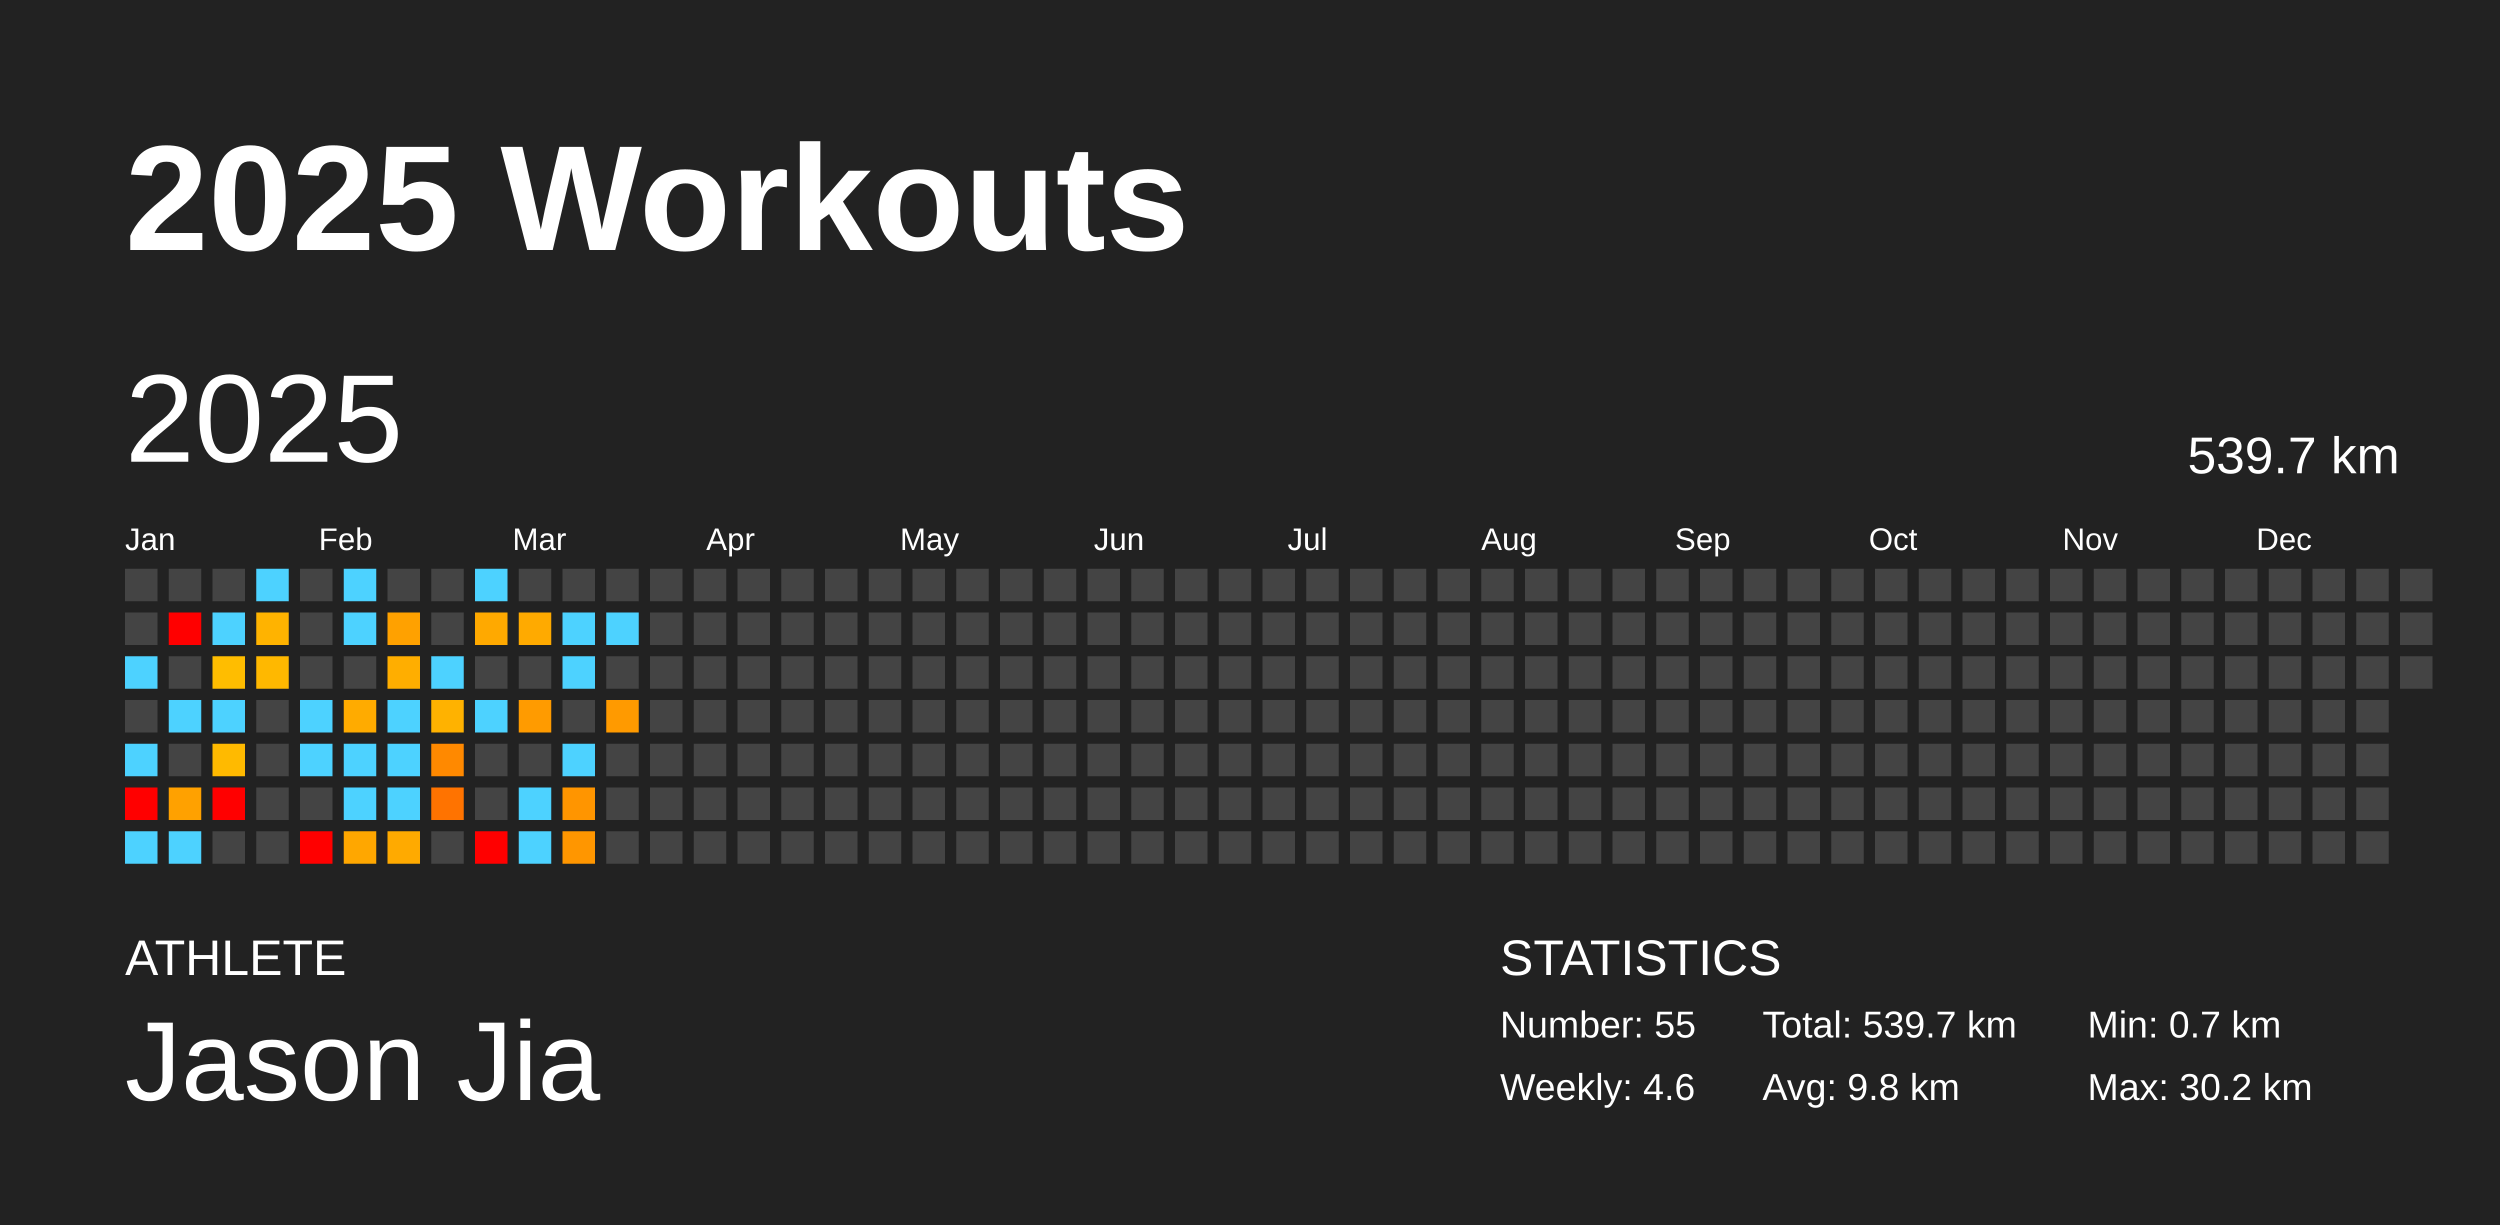
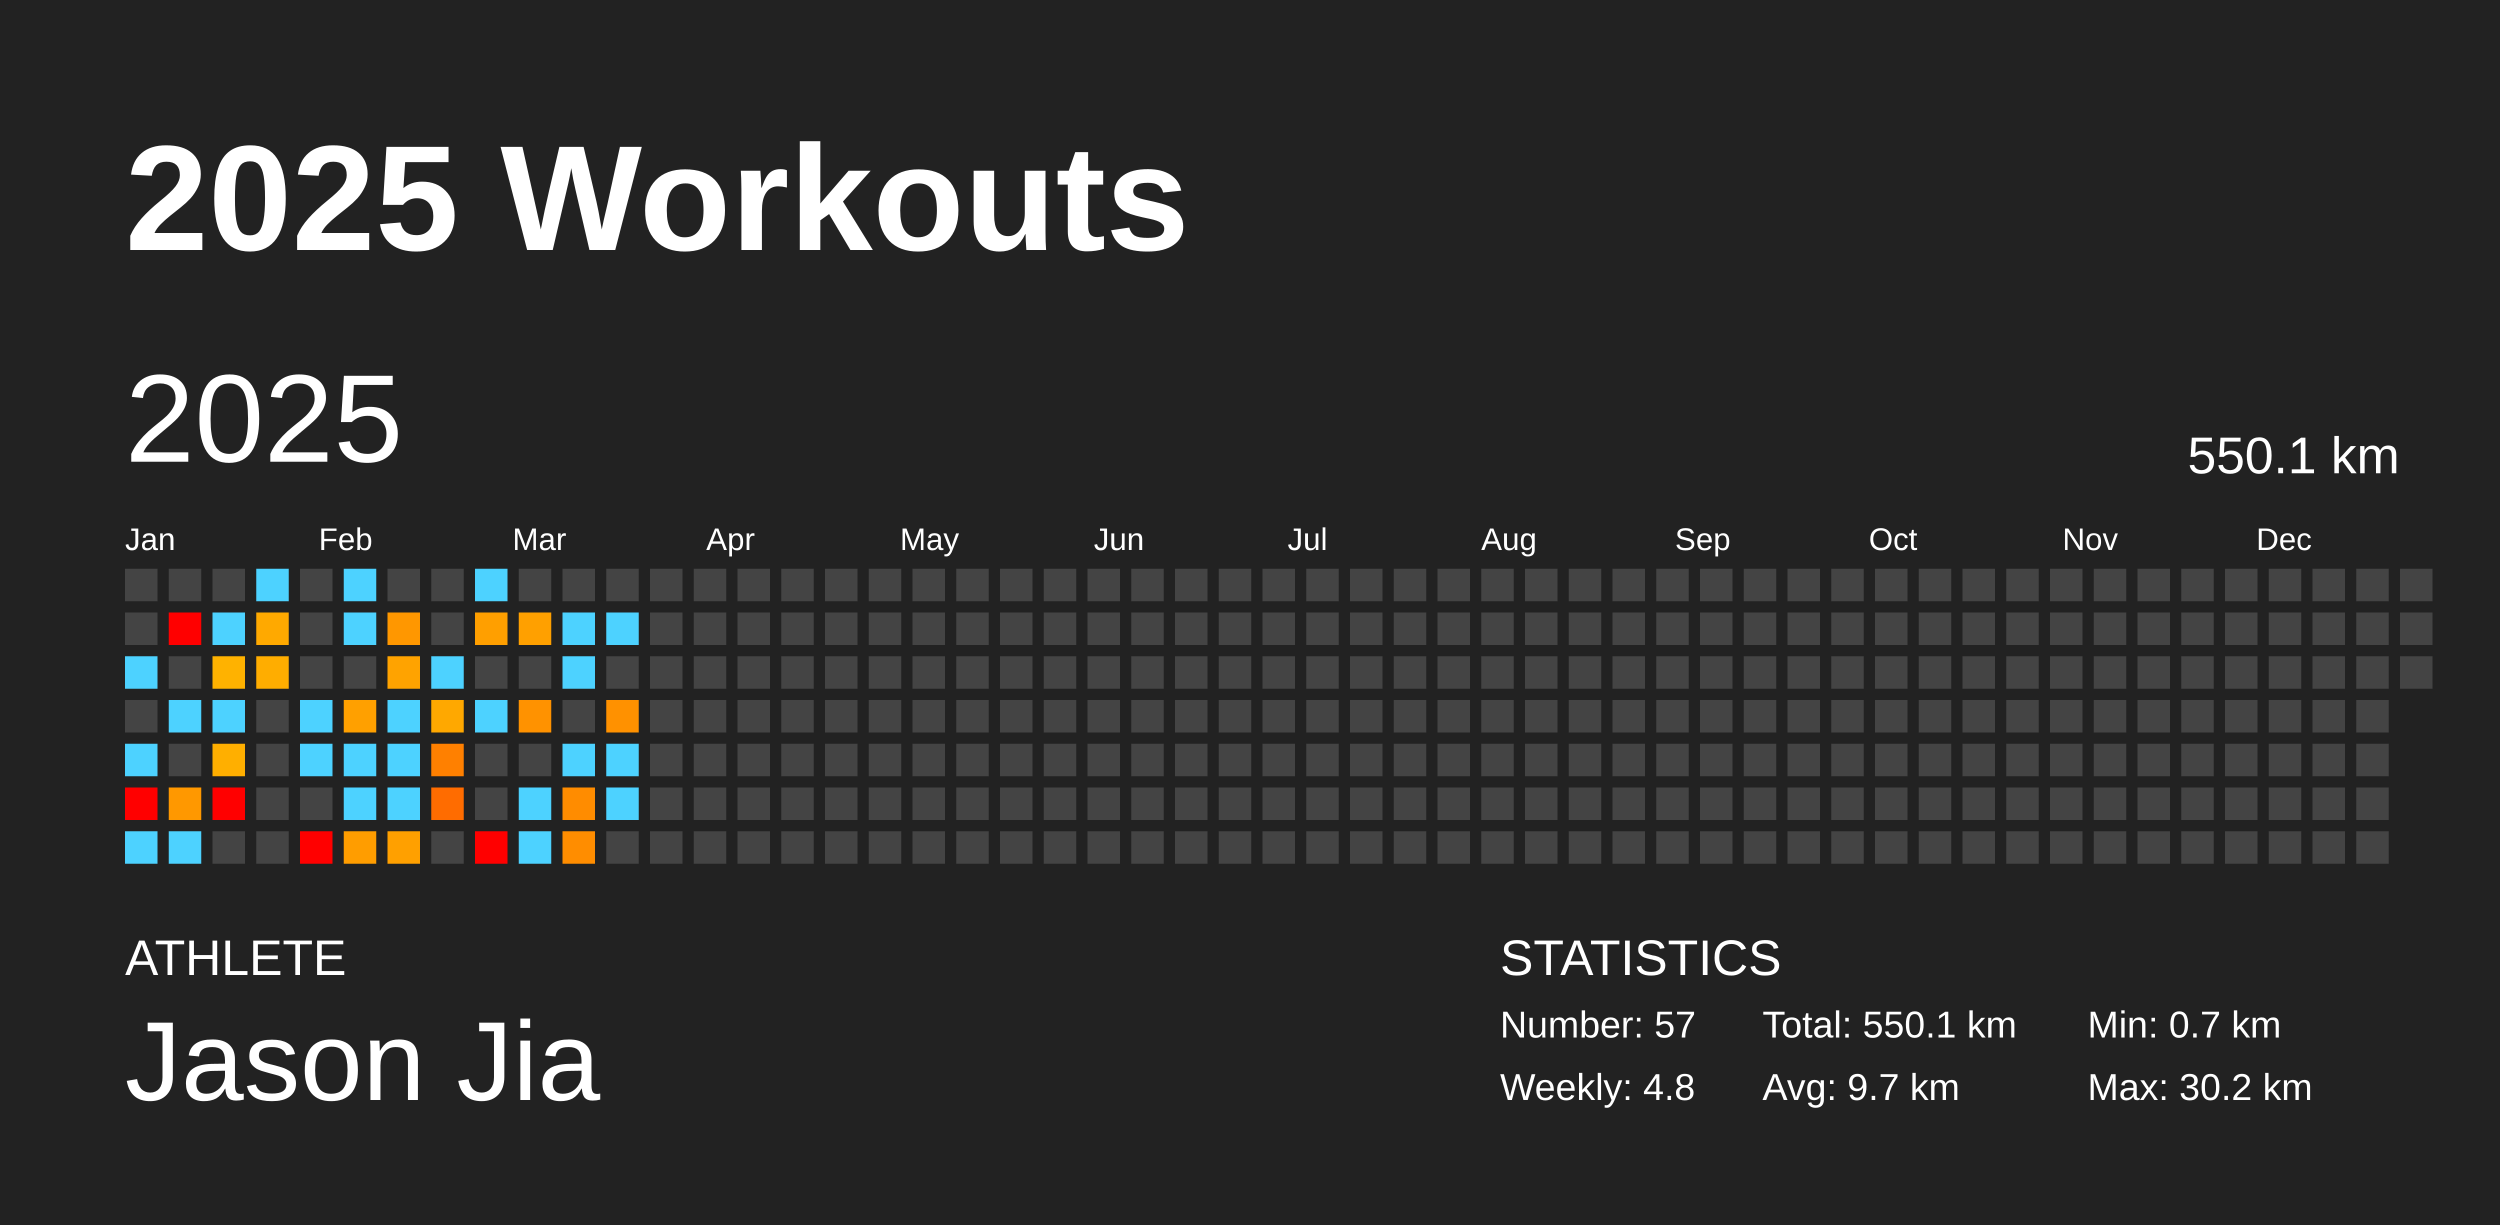
<svg xmlns="http://www.w3.org/2000/svg" baseProfile="full" height="98mm" version="1.1" viewBox="0,0,200,98" width="200mm">
  <defs />
  <rect fill="#222222" height="98" width="200" x="0" y="0" />
  <text fill="#FFFFFF" style="font-size:12px; font-family:Arial; font-weight:bold;" x="10" y="20">2025 Workouts</text>
  <text fill="#FFFFFF" style="font-size:4px; font-family:Arial" x="10" y="78">ATHLETE</text>
  <text fill="#FFFFFF" style="font-size:9px; font-family:Arial" x="10" y="88">Jason Jia</text>
  <text fill="#FFFFFF" style="font-size:4px; font-family:Arial" x="120" y="78">STATISTICS</text>
-   <text fill="#FFFFFF" style="font-size:3px; font-family:Arial" x="120" y="83">Number: 55</text>
-   <text fill="#FFFFFF" style="font-size:3px; font-family:Arial" x="120" y="88">Weekly: 4.6</text>
-   <text fill="#FFFFFF" style="font-size:3px; font-family:Arial" x="141" y="83">Total: 539.7 km</text>
-   <text fill="#FFFFFF" style="font-size:3px; font-family:Arial" x="141" y="88">Avg: 9.8 km</text>
+   <text fill="#FFFFFF" style="font-size:3px; font-family:Arial" x="120" y="83">Number: 57</text>
+   <text fill="#FFFFFF" style="font-size:3px; font-family:Arial" x="120" y="88">Weekly: 4.8</text>
+   <text fill="#FFFFFF" style="font-size:3px; font-family:Arial" x="141" y="83">Total: 550.1 km</text>
+   <text fill="#FFFFFF" style="font-size:3px; font-family:Arial" x="141" y="88">Avg: 9.7 km</text>
  <text fill="#FFFFFF" style="font-size:3px; font-family:Arial" x="167" y="83">Min: 0.7 km</text>
  <text fill="#FFFFFF" style="font-size:3px; font-family:Arial" x="167" y="88">Max: 30.2 km</text>
  <text dominant-baseline="hanging" fill="#FFFFFF" style="font-size:10.0px; font-family:Arial;" x="10" y="30">2025</text>
-   <text dominant-baseline="hanging" fill="#FFFFFF" style="font-size:4.125px; font-family:Arial;" x="175" y="35">539.7 km</text>
+   <text dominant-baseline="hanging" fill="#FFFFFF" style="font-size:4.125px; font-family:Arial;" x="175" y="35">550.1 km</text>
  <text fill="#FFFFFF" style="font-size:2.5px; font-family:Arial" x="10.0" y="44">Jan</text>
  <text fill="#FFFFFF" style="font-size:2.5px; font-family:Arial" x="25.5" y="44">Feb</text>
  <text fill="#FFFFFF" style="font-size:2.5px; font-family:Arial" x="41.0" y="44">Mar</text>
  <text fill="#FFFFFF" style="font-size:2.5px; font-family:Arial" x="56.5" y="44">Apr</text>
  <text fill="#FFFFFF" style="font-size:2.5px; font-family:Arial" x="72.0" y="44">May</text>
  <text fill="#FFFFFF" style="font-size:2.5px; font-family:Arial" x="87.5" y="44">Jun</text>
  <text fill="#FFFFFF" style="font-size:2.5px; font-family:Arial" x="103.0" y="44">Jul</text>
  <text fill="#FFFFFF" style="font-size:2.5px; font-family:Arial" x="118.5" y="44">Aug</text>
  <text fill="#FFFFFF" style="font-size:2.5px; font-family:Arial" x="134.0" y="44">Sep</text>
  <text fill="#FFFFFF" style="font-size:2.5px; font-family:Arial" x="149.5" y="44">Oct</text>
  <text fill="#FFFFFF" style="font-size:2.5px; font-family:Arial" x="165.0" y="44">Nov</text>
  <text fill="#FFFFFF" style="font-size:2.5px; font-family:Arial" x="180.5" y="44">Dec</text>
  <rect fill="#444444" height="2.6" width="2.6" x="10.0" y="45.5" />
  <rect fill="#444444" height="2.6" width="2.6" x="10.0" y="49.0" />
  <rect fill="#4dd2ff" height="2.6" width="2.6" x="10.0" y="52.5" />
  <rect fill="#444444" height="2.6" width="2.6" x="10.0" y="56.0" />
  <rect fill="#4dd2ff" height="2.6" width="2.6" x="10.0" y="59.5" />
  <rect fill="red" height="2.6" width="2.6" x="10.0" y="63.0" />
  <rect fill="#4dd2ff" height="2.6" width="2.6" x="10.0" y="66.5" />
  <rect fill="#444444" height="2.6" width="2.6" x="13.5" y="45.5" />
  <rect fill="red" height="2.6" width="2.6" x="13.5" y="49.0" />
  <rect fill="#444444" height="2.6" width="2.6" x="13.5" y="52.5" />
  <rect fill="#4dd2ff" height="2.6" width="2.6" x="13.5" y="56.0" />
  <rect fill="#444444" height="2.6" width="2.6" x="13.5" y="59.5" />
-   <rect fill="#ffa100" height="2.6" width="2.6" x="13.5" y="63.0" />
+   <rect fill="#ff9800" height="2.6" width="2.6" x="13.5" y="63.0" />
  <rect fill="#4dd2ff" height="2.6" width="2.6" x="13.5" y="66.5" />
  <rect fill="#444444" height="2.6" width="2.6" x="17.0" y="45.5" />
  <rect fill="#4dd2ff" height="2.6" width="2.6" x="17.0" y="49.0" />
-   <rect fill="#ffbd00" height="2.6" width="2.6" x="17.0" y="52.5" />
+   <rect fill="#ffb200" height="2.6" width="2.6" x="17.0" y="52.5" />
  <rect fill="#4dd2ff" height="2.6" width="2.6" x="17.0" y="56.0" />
-   <rect fill="#ffba00" height="2.6" width="2.6" x="17.0" y="59.5" />
+   <rect fill="#ffaf00" height="2.6" width="2.6" x="17.0" y="59.5" />
  <rect fill="red" height="2.6" width="2.6" x="17.0" y="63.0" />
  <rect fill="#444444" height="2.6" width="2.6" x="17.0" y="66.5" />
  <rect fill="#4dd2ff" height="2.6" width="2.6" x="20.5" y="45.5" />
-   <rect fill="#ffb300" height="2.6" width="2.6" x="20.5" y="49.0" />
-   <rect fill="#ffb800" height="2.6" width="2.6" x="20.5" y="52.5" />
+   <rect fill="#ffa900" height="2.6" width="2.6" x="20.5" y="49.0" />
+   <rect fill="#ffad00" height="2.6" width="2.6" x="20.5" y="52.5" />
  <rect fill="#444444" height="2.6" width="2.6" x="20.5" y="56.0" />
  <rect fill="#444444" height="2.6" width="2.6" x="20.5" y="59.5" />
  <rect fill="#444444" height="2.6" width="2.6" x="20.5" y="63.0" />
  <rect fill="#444444" height="2.6" width="2.6" x="20.5" y="66.5" />
  <rect fill="#444444" height="2.6" width="2.6" x="24.0" y="45.5" />
  <rect fill="#444444" height="2.6" width="2.6" x="24.0" y="49.0" />
  <rect fill="#444444" height="2.6" width="2.6" x="24.0" y="52.5" />
  <rect fill="#4dd2ff" height="2.6" width="2.6" x="24.0" y="56.0" />
  <rect fill="#4dd2ff" height="2.6" width="2.6" x="24.0" y="59.5" />
  <rect fill="#444444" height="2.6" width="2.6" x="24.0" y="63.0" />
  <rect fill="red" height="2.6" width="2.6" x="24.0" y="66.5" />
  <rect fill="#4dd2ff" height="2.6" width="2.6" x="27.5" y="45.5" />
  <rect fill="#4dd2ff" height="2.6" width="2.6" x="27.5" y="49.0" />
  <rect fill="#444444" height="2.6" width="2.6" x="27.5" y="52.5" />
-   <rect fill="#ffab00" height="2.6" width="2.6" x="27.5" y="56.0" />
+   <rect fill="#ffa000" height="2.6" width="2.6" x="27.5" y="56.0" />
  <rect fill="#4dd2ff" height="2.6" width="2.6" x="27.5" y="59.5" />
  <rect fill="#4dd2ff" height="2.6" width="2.6" x="27.5" y="63.0" />
-   <rect fill="#ffa700" height="2.6" width="2.6" x="27.5" y="66.5" />
+   <rect fill="#ff9d00" height="2.6" width="2.6" x="27.5" y="66.5" />
  <rect fill="#444444" height="2.6" width="2.6" x="31.0" y="45.5" />
-   <rect fill="#ffa100" height="2.6" width="2.6" x="31.0" y="49.0" />
-   <rect fill="#ffae00" height="2.6" width="2.6" x="31.0" y="52.5" />
+   <rect fill="#ff9700" height="2.6" width="2.6" x="31.0" y="49.0" />
+   <rect fill="#ffa300" height="2.6" width="2.6" x="31.0" y="52.5" />
  <rect fill="#4dd2ff" height="2.6" width="2.6" x="31.0" y="56.0" />
  <rect fill="#4dd2ff" height="2.6" width="2.6" x="31.0" y="59.5" />
  <rect fill="#4dd2ff" height="2.6" width="2.6" x="31.0" y="63.0" />
-   <rect fill="#ffaa00" height="2.6" width="2.6" x="31.0" y="66.5" />
+   <rect fill="#ffa000" height="2.6" width="2.6" x="31.0" y="66.5" />
  <rect fill="#444444" height="2.6" width="2.6" x="34.5" y="45.5" />
  <rect fill="#444444" height="2.6" width="2.6" x="34.5" y="49.0" />
  <rect fill="#4dd2ff" height="2.6" width="2.6" x="34.5" y="52.5" />
-   <rect fill="#ffb200" height="2.6" width="2.6" x="34.5" y="56.0" />
-   <rect fill="#ff8900" height="2.6" width="2.6" x="34.5" y="59.5" />
-   <rect fill="#ff7300" height="2.6" width="2.6" x="34.5" y="63.0" />
+   <rect fill="#ffa800" height="2.6" width="2.6" x="34.5" y="56.0" />
+   <rect fill="#ff8000" height="2.6" width="2.6" x="34.5" y="59.5" />
+   <rect fill="#ff6c00" height="2.6" width="2.6" x="34.5" y="63.0" />
  <rect fill="#444444" height="2.6" width="2.6" x="34.5" y="66.5" />
  <rect fill="#4dd2ff" height="2.6" width="2.6" x="38.0" y="45.5" />
-   <rect fill="#ffa900" height="2.6" width="2.6" x="38.0" y="49.0" />
+   <rect fill="#ff9f00" height="2.6" width="2.6" x="38.0" y="49.0" />
  <rect fill="#444444" height="2.6" width="2.6" x="38.0" y="52.5" />
  <rect fill="#4dd2ff" height="2.6" width="2.6" x="38.0" y="56.0" />
  <rect fill="#444444" height="2.6" width="2.6" x="38.0" y="59.5" />
  <rect fill="#444444" height="2.6" width="2.6" x="38.0" y="63.0" />
  <rect fill="red" height="2.6" width="2.6" x="38.0" y="66.5" />
  <rect fill="#444444" height="2.6" width="2.6" x="41.5" y="45.5" />
-   <rect fill="#ffaa00" height="2.6" width="2.6" x="41.5" y="49.0" />
+   <rect fill="#ffa000" height="2.6" width="2.6" x="41.5" y="49.0" />
  <rect fill="#444444" height="2.6" width="2.6" x="41.5" y="52.5" />
-   <rect fill="#ff9b00" height="2.6" width="2.6" x="41.5" y="56.0" />
+   <rect fill="#ff9200" height="2.6" width="2.6" x="41.5" y="56.0" />
  <rect fill="#444444" height="2.6" width="2.6" x="41.5" y="59.5" />
  <rect fill="#4dd2ff" height="2.6" width="2.6" x="41.5" y="63.0" />
  <rect fill="#4dd2ff" height="2.6" width="2.6" x="41.5" y="66.5" />
  <rect fill="#444444" height="2.6" width="2.6" x="45.0" y="45.5" />
  <rect fill="#4dd2ff" height="2.6" width="2.6" x="45.0" y="49.0" />
  <rect fill="#4dd2ff" height="2.6" width="2.6" x="45.0" y="52.5" />
  <rect fill="#444444" height="2.6" width="2.6" x="45.0" y="56.0" />
  <rect fill="#4dd2ff" height="2.6" width="2.6" x="45.0" y="59.5" />
-   <rect fill="#ff9500" height="2.6" width="2.6" x="45.0" y="63.0" />
-   <rect fill="#ff9600" height="2.6" width="2.6" x="45.0" y="66.5" />
+   <rect fill="#ff8c00" height="2.6" width="2.6" x="45.0" y="63.0" />
+   <rect fill="#ff8d00" height="2.6" width="2.6" x="45.0" y="66.5" />
  <rect fill="#444444" height="2.6" width="2.6" x="48.5" y="45.5" />
  <rect fill="#4dd2ff" height="2.6" width="2.6" x="48.5" y="49.0" />
  <rect fill="#444444" height="2.6" width="2.6" x="48.5" y="52.5" />
-   <rect fill="#ff9a00" height="2.6" width="2.6" x="48.5" y="56.0" />
-   <rect fill="#444444" height="2.6" width="2.6" x="48.5" y="59.5" />
-   <rect fill="#444444" height="2.6" width="2.6" x="48.5" y="63.0" />
+   <rect fill="#ff9100" height="2.6" width="2.6" x="48.5" y="56.0" />
+   <rect fill="#4dd2ff" height="2.6" width="2.6" x="48.5" y="59.5" />
+   <rect fill="#4dd2ff" height="2.6" width="2.6" x="48.5" y="63.0" />
  <rect fill="#444444" height="2.6" width="2.6" x="48.5" y="66.5" />
  <rect fill="#444444" height="2.6" width="2.6" x="52.0" y="45.5" />
  <rect fill="#444444" height="2.6" width="2.6" x="52.0" y="49.0" />
  <rect fill="#444444" height="2.6" width="2.6" x="52.0" y="52.5" />
  <rect fill="#444444" height="2.6" width="2.6" x="52.0" y="56.0" />
  <rect fill="#444444" height="2.6" width="2.6" x="52.0" y="59.5" />
  <rect fill="#444444" height="2.6" width="2.6" x="52.0" y="63.0" />
  <rect fill="#444444" height="2.6" width="2.6" x="52.0" y="66.5" />
  <rect fill="#444444" height="2.6" width="2.6" x="55.5" y="45.5" />
  <rect fill="#444444" height="2.6" width="2.6" x="55.5" y="49.0" />
  <rect fill="#444444" height="2.6" width="2.6" x="55.5" y="52.5" />
  <rect fill="#444444" height="2.6" width="2.6" x="55.5" y="56.0" />
  <rect fill="#444444" height="2.6" width="2.6" x="55.5" y="59.5" />
  <rect fill="#444444" height="2.6" width="2.6" x="55.5" y="63.0" />
  <rect fill="#444444" height="2.6" width="2.6" x="55.5" y="66.5" />
  <rect fill="#444444" height="2.6" width="2.6" x="59.0" y="45.5" />
  <rect fill="#444444" height="2.6" width="2.6" x="59.0" y="49.0" />
  <rect fill="#444444" height="2.6" width="2.6" x="59.0" y="52.5" />
  <rect fill="#444444" height="2.6" width="2.6" x="59.0" y="56.0" />
  <rect fill="#444444" height="2.6" width="2.6" x="59.0" y="59.5" />
  <rect fill="#444444" height="2.6" width="2.6" x="59.0" y="63.0" />
  <rect fill="#444444" height="2.6" width="2.6" x="59.0" y="66.5" />
  <rect fill="#444444" height="2.6" width="2.6" x="62.5" y="45.5" />
  <rect fill="#444444" height="2.6" width="2.6" x="62.5" y="49.0" />
  <rect fill="#444444" height="2.6" width="2.6" x="62.5" y="52.5" />
  <rect fill="#444444" height="2.6" width="2.6" x="62.5" y="56.0" />
  <rect fill="#444444" height="2.6" width="2.6" x="62.5" y="59.5" />
  <rect fill="#444444" height="2.6" width="2.6" x="62.5" y="63.0" />
  <rect fill="#444444" height="2.6" width="2.6" x="62.5" y="66.5" />
  <rect fill="#444444" height="2.6" width="2.6" x="66.0" y="45.5" />
  <rect fill="#444444" height="2.6" width="2.6" x="66.0" y="49.0" />
  <rect fill="#444444" height="2.6" width="2.6" x="66.0" y="52.5" />
  <rect fill="#444444" height="2.6" width="2.6" x="66.0" y="56.0" />
  <rect fill="#444444" height="2.6" width="2.6" x="66.0" y="59.5" />
  <rect fill="#444444" height="2.6" width="2.6" x="66.0" y="63.0" />
  <rect fill="#444444" height="2.6" width="2.6" x="66.0" y="66.5" />
  <rect fill="#444444" height="2.6" width="2.6" x="69.5" y="45.5" />
  <rect fill="#444444" height="2.6" width="2.6" x="69.5" y="49.0" />
  <rect fill="#444444" height="2.6" width="2.6" x="69.5" y="52.5" />
  <rect fill="#444444" height="2.6" width="2.6" x="69.5" y="56.0" />
  <rect fill="#444444" height="2.6" width="2.6" x="69.5" y="59.5" />
  <rect fill="#444444" height="2.6" width="2.6" x="69.5" y="63.0" />
  <rect fill="#444444" height="2.6" width="2.6" x="69.5" y="66.5" />
  <rect fill="#444444" height="2.6" width="2.6" x="73.0" y="45.5" />
  <rect fill="#444444" height="2.6" width="2.6" x="73.0" y="49.0" />
  <rect fill="#444444" height="2.6" width="2.6" x="73.0" y="52.5" />
  <rect fill="#444444" height="2.6" width="2.6" x="73.0" y="56.0" />
  <rect fill="#444444" height="2.6" width="2.6" x="73.0" y="59.5" />
  <rect fill="#444444" height="2.6" width="2.6" x="73.0" y="63.0" />
  <rect fill="#444444" height="2.6" width="2.6" x="73.0" y="66.5" />
  <rect fill="#444444" height="2.6" width="2.6" x="76.5" y="45.5" />
  <rect fill="#444444" height="2.6" width="2.6" x="76.5" y="49.0" />
  <rect fill="#444444" height="2.6" width="2.6" x="76.5" y="52.5" />
  <rect fill="#444444" height="2.6" width="2.6" x="76.5" y="56.0" />
  <rect fill="#444444" height="2.6" width="2.6" x="76.5" y="59.5" />
  <rect fill="#444444" height="2.6" width="2.6" x="76.5" y="63.0" />
  <rect fill="#444444" height="2.6" width="2.6" x="76.5" y="66.5" />
  <rect fill="#444444" height="2.6" width="2.6" x="80.0" y="45.5" />
  <rect fill="#444444" height="2.6" width="2.6" x="80.0" y="49.0" />
  <rect fill="#444444" height="2.6" width="2.6" x="80.0" y="52.5" />
  <rect fill="#444444" height="2.6" width="2.6" x="80.0" y="56.0" />
  <rect fill="#444444" height="2.6" width="2.6" x="80.0" y="59.5" />
  <rect fill="#444444" height="2.6" width="2.6" x="80.0" y="63.0" />
  <rect fill="#444444" height="2.6" width="2.6" x="80.0" y="66.5" />
  <rect fill="#444444" height="2.6" width="2.6" x="83.5" y="45.5" />
  <rect fill="#444444" height="2.6" width="2.6" x="83.5" y="49.0" />
  <rect fill="#444444" height="2.6" width="2.6" x="83.5" y="52.5" />
  <rect fill="#444444" height="2.6" width="2.6" x="83.5" y="56.0" />
  <rect fill="#444444" height="2.6" width="2.6" x="83.5" y="59.5" />
  <rect fill="#444444" height="2.6" width="2.6" x="83.5" y="63.0" />
  <rect fill="#444444" height="2.6" width="2.6" x="83.5" y="66.5" />
  <rect fill="#444444" height="2.6" width="2.6" x="87.0" y="45.5" />
  <rect fill="#444444" height="2.6" width="2.6" x="87.0" y="49.0" />
  <rect fill="#444444" height="2.6" width="2.6" x="87.0" y="52.5" />
  <rect fill="#444444" height="2.6" width="2.6" x="87.0" y="56.0" />
  <rect fill="#444444" height="2.6" width="2.6" x="87.0" y="59.5" />
  <rect fill="#444444" height="2.6" width="2.6" x="87.0" y="63.0" />
  <rect fill="#444444" height="2.6" width="2.6" x="87.0" y="66.5" />
  <rect fill="#444444" height="2.6" width="2.6" x="90.5" y="45.5" />
  <rect fill="#444444" height="2.6" width="2.6" x="90.5" y="49.0" />
  <rect fill="#444444" height="2.6" width="2.6" x="90.5" y="52.5" />
  <rect fill="#444444" height="2.6" width="2.6" x="90.5" y="56.0" />
  <rect fill="#444444" height="2.6" width="2.6" x="90.5" y="59.5" />
  <rect fill="#444444" height="2.6" width="2.6" x="90.5" y="63.0" />
  <rect fill="#444444" height="2.6" width="2.6" x="90.5" y="66.5" />
  <rect fill="#444444" height="2.6" width="2.6" x="94.0" y="45.5" />
  <rect fill="#444444" height="2.6" width="2.6" x="94.0" y="49.0" />
  <rect fill="#444444" height="2.6" width="2.6" x="94.0" y="52.5" />
  <rect fill="#444444" height="2.6" width="2.6" x="94.0" y="56.0" />
  <rect fill="#444444" height="2.6" width="2.6" x="94.0" y="59.5" />
  <rect fill="#444444" height="2.6" width="2.6" x="94.0" y="63.0" />
  <rect fill="#444444" height="2.6" width="2.6" x="94.0" y="66.5" />
  <rect fill="#444444" height="2.6" width="2.6" x="97.5" y="45.5" />
  <rect fill="#444444" height="2.6" width="2.6" x="97.5" y="49.0" />
  <rect fill="#444444" height="2.6" width="2.6" x="97.5" y="52.5" />
  <rect fill="#444444" height="2.6" width="2.6" x="97.5" y="56.0" />
  <rect fill="#444444" height="2.6" width="2.6" x="97.5" y="59.5" />
  <rect fill="#444444" height="2.6" width="2.6" x="97.5" y="63.0" />
  <rect fill="#444444" height="2.6" width="2.6" x="97.5" y="66.5" />
  <rect fill="#444444" height="2.6" width="2.6" x="101.0" y="45.5" />
  <rect fill="#444444" height="2.6" width="2.6" x="101.0" y="49.0" />
  <rect fill="#444444" height="2.6" width="2.6" x="101.0" y="52.5" />
  <rect fill="#444444" height="2.6" width="2.6" x="101.0" y="56.0" />
  <rect fill="#444444" height="2.6" width="2.6" x="101.0" y="59.5" />
  <rect fill="#444444" height="2.6" width="2.6" x="101.0" y="63.0" />
  <rect fill="#444444" height="2.6" width="2.6" x="101.0" y="66.5" />
  <rect fill="#444444" height="2.6" width="2.6" x="104.5" y="45.5" />
  <rect fill="#444444" height="2.6" width="2.6" x="104.5" y="49.0" />
  <rect fill="#444444" height="2.6" width="2.6" x="104.5" y="52.5" />
  <rect fill="#444444" height="2.6" width="2.6" x="104.5" y="56.0" />
  <rect fill="#444444" height="2.6" width="2.6" x="104.5" y="59.5" />
  <rect fill="#444444" height="2.6" width="2.6" x="104.5" y="63.0" />
  <rect fill="#444444" height="2.6" width="2.6" x="104.5" y="66.5" />
  <rect fill="#444444" height="2.6" width="2.6" x="108.0" y="45.5" />
  <rect fill="#444444" height="2.6" width="2.6" x="108.0" y="49.0" />
  <rect fill="#444444" height="2.6" width="2.6" x="108.0" y="52.5" />
  <rect fill="#444444" height="2.6" width="2.6" x="108.0" y="56.0" />
  <rect fill="#444444" height="2.6" width="2.6" x="108.0" y="59.5" />
  <rect fill="#444444" height="2.6" width="2.6" x="108.0" y="63.0" />
  <rect fill="#444444" height="2.6" width="2.6" x="108.0" y="66.5" />
  <rect fill="#444444" height="2.6" width="2.6" x="111.5" y="45.5" />
  <rect fill="#444444" height="2.6" width="2.6" x="111.5" y="49.0" />
  <rect fill="#444444" height="2.6" width="2.6" x="111.5" y="52.5" />
  <rect fill="#444444" height="2.6" width="2.6" x="111.5" y="56.0" />
  <rect fill="#444444" height="2.6" width="2.6" x="111.5" y="59.5" />
  <rect fill="#444444" height="2.6" width="2.6" x="111.5" y="63.0" />
  <rect fill="#444444" height="2.6" width="2.6" x="111.5" y="66.5" />
  <rect fill="#444444" height="2.6" width="2.6" x="115.0" y="45.5" />
  <rect fill="#444444" height="2.6" width="2.6" x="115.0" y="49.0" />
  <rect fill="#444444" height="2.6" width="2.6" x="115.0" y="52.5" />
  <rect fill="#444444" height="2.6" width="2.6" x="115.0" y="56.0" />
  <rect fill="#444444" height="2.6" width="2.6" x="115.0" y="59.5" />
  <rect fill="#444444" height="2.6" width="2.6" x="115.0" y="63.0" />
  <rect fill="#444444" height="2.6" width="2.6" x="115.0" y="66.5" />
  <rect fill="#444444" height="2.6" width="2.6" x="118.5" y="45.5" />
  <rect fill="#444444" height="2.6" width="2.6" x="118.5" y="49.0" />
  <rect fill="#444444" height="2.6" width="2.6" x="118.5" y="52.5" />
  <rect fill="#444444" height="2.6" width="2.6" x="118.5" y="56.0" />
  <rect fill="#444444" height="2.6" width="2.6" x="118.5" y="59.5" />
  <rect fill="#444444" height="2.6" width="2.6" x="118.5" y="63.0" />
  <rect fill="#444444" height="2.6" width="2.6" x="118.5" y="66.5" />
  <rect fill="#444444" height="2.6" width="2.6" x="122.0" y="45.5" />
  <rect fill="#444444" height="2.6" width="2.6" x="122.0" y="49.0" />
  <rect fill="#444444" height="2.6" width="2.6" x="122.0" y="52.5" />
  <rect fill="#444444" height="2.6" width="2.6" x="122.0" y="56.0" />
  <rect fill="#444444" height="2.6" width="2.6" x="122.0" y="59.5" />
  <rect fill="#444444" height="2.6" width="2.6" x="122.0" y="63.0" />
  <rect fill="#444444" height="2.6" width="2.6" x="122.0" y="66.5" />
  <rect fill="#444444" height="2.6" width="2.6" x="125.5" y="45.5" />
  <rect fill="#444444" height="2.6" width="2.6" x="125.5" y="49.0" />
  <rect fill="#444444" height="2.6" width="2.6" x="125.5" y="52.5" />
  <rect fill="#444444" height="2.6" width="2.6" x="125.5" y="56.0" />
  <rect fill="#444444" height="2.6" width="2.6" x="125.5" y="59.5" />
  <rect fill="#444444" height="2.6" width="2.6" x="125.5" y="63.0" />
  <rect fill="#444444" height="2.6" width="2.6" x="125.5" y="66.5" />
  <rect fill="#444444" height="2.6" width="2.6" x="129.0" y="45.5" />
  <rect fill="#444444" height="2.6" width="2.6" x="129.0" y="49.0" />
  <rect fill="#444444" height="2.6" width="2.6" x="129.0" y="52.5" />
  <rect fill="#444444" height="2.6" width="2.6" x="129.0" y="56.0" />
  <rect fill="#444444" height="2.6" width="2.6" x="129.0" y="59.5" />
  <rect fill="#444444" height="2.6" width="2.6" x="129.0" y="63.0" />
  <rect fill="#444444" height="2.6" width="2.6" x="129.0" y="66.5" />
  <rect fill="#444444" height="2.6" width="2.6" x="132.5" y="45.5" />
  <rect fill="#444444" height="2.6" width="2.6" x="132.5" y="49.0" />
  <rect fill="#444444" height="2.6" width="2.6" x="132.5" y="52.5" />
  <rect fill="#444444" height="2.6" width="2.6" x="132.5" y="56.0" />
  <rect fill="#444444" height="2.6" width="2.6" x="132.5" y="59.5" />
  <rect fill="#444444" height="2.6" width="2.6" x="132.5" y="63.0" />
  <rect fill="#444444" height="2.6" width="2.6" x="132.5" y="66.5" />
  <rect fill="#444444" height="2.6" width="2.6" x="136.0" y="45.5" />
  <rect fill="#444444" height="2.6" width="2.6" x="136.0" y="49.0" />
  <rect fill="#444444" height="2.6" width="2.6" x="136.0" y="52.5" />
  <rect fill="#444444" height="2.6" width="2.6" x="136.0" y="56.0" />
  <rect fill="#444444" height="2.6" width="2.6" x="136.0" y="59.5" />
  <rect fill="#444444" height="2.6" width="2.6" x="136.0" y="63.0" />
  <rect fill="#444444" height="2.6" width="2.6" x="136.0" y="66.5" />
  <rect fill="#444444" height="2.6" width="2.6" x="139.5" y="45.5" />
  <rect fill="#444444" height="2.6" width="2.6" x="139.5" y="49.0" />
  <rect fill="#444444" height="2.6" width="2.6" x="139.5" y="52.5" />
  <rect fill="#444444" height="2.6" width="2.6" x="139.5" y="56.0" />
  <rect fill="#444444" height="2.6" width="2.6" x="139.5" y="59.5" />
  <rect fill="#444444" height="2.6" width="2.6" x="139.5" y="63.0" />
  <rect fill="#444444" height="2.6" width="2.6" x="139.5" y="66.5" />
  <rect fill="#444444" height="2.6" width="2.6" x="143.0" y="45.5" />
  <rect fill="#444444" height="2.6" width="2.6" x="143.0" y="49.0" />
  <rect fill="#444444" height="2.6" width="2.6" x="143.0" y="52.5" />
  <rect fill="#444444" height="2.6" width="2.6" x="143.0" y="56.0" />
  <rect fill="#444444" height="2.6" width="2.6" x="143.0" y="59.5" />
  <rect fill="#444444" height="2.6" width="2.6" x="143.0" y="63.0" />
  <rect fill="#444444" height="2.6" width="2.6" x="143.0" y="66.5" />
  <rect fill="#444444" height="2.6" width="2.6" x="146.5" y="45.5" />
  <rect fill="#444444" height="2.6" width="2.6" x="146.5" y="49.0" />
  <rect fill="#444444" height="2.6" width="2.6" x="146.5" y="52.5" />
  <rect fill="#444444" height="2.6" width="2.6" x="146.5" y="56.0" />
  <rect fill="#444444" height="2.6" width="2.6" x="146.5" y="59.5" />
  <rect fill="#444444" height="2.6" width="2.6" x="146.5" y="63.0" />
  <rect fill="#444444" height="2.6" width="2.6" x="146.5" y="66.5" />
  <rect fill="#444444" height="2.6" width="2.6" x="150.0" y="45.5" />
  <rect fill="#444444" height="2.6" width="2.6" x="150.0" y="49.0" />
  <rect fill="#444444" height="2.6" width="2.6" x="150.0" y="52.5" />
  <rect fill="#444444" height="2.6" width="2.6" x="150.0" y="56.0" />
  <rect fill="#444444" height="2.6" width="2.6" x="150.0" y="59.5" />
  <rect fill="#444444" height="2.6" width="2.6" x="150.0" y="63.0" />
  <rect fill="#444444" height="2.6" width="2.6" x="150.0" y="66.5" />
  <rect fill="#444444" height="2.6" width="2.6" x="153.5" y="45.5" />
  <rect fill="#444444" height="2.6" width="2.6" x="153.5" y="49.0" />
  <rect fill="#444444" height="2.6" width="2.6" x="153.5" y="52.5" />
  <rect fill="#444444" height="2.6" width="2.6" x="153.5" y="56.0" />
  <rect fill="#444444" height="2.6" width="2.6" x="153.5" y="59.5" />
  <rect fill="#444444" height="2.6" width="2.6" x="153.5" y="63.0" />
  <rect fill="#444444" height="2.6" width="2.6" x="153.5" y="66.5" />
  <rect fill="#444444" height="2.6" width="2.6" x="157.0" y="45.5" />
  <rect fill="#444444" height="2.6" width="2.6" x="157.0" y="49.0" />
  <rect fill="#444444" height="2.6" width="2.6" x="157.0" y="52.5" />
  <rect fill="#444444" height="2.6" width="2.6" x="157.0" y="56.0" />
  <rect fill="#444444" height="2.6" width="2.6" x="157.0" y="59.5" />
  <rect fill="#444444" height="2.6" width="2.6" x="157.0" y="63.0" />
  <rect fill="#444444" height="2.6" width="2.6" x="157.0" y="66.5" />
  <rect fill="#444444" height="2.6" width="2.6" x="160.5" y="45.5" />
  <rect fill="#444444" height="2.6" width="2.6" x="160.5" y="49.0" />
  <rect fill="#444444" height="2.6" width="2.6" x="160.5" y="52.5" />
  <rect fill="#444444" height="2.6" width="2.6" x="160.5" y="56.0" />
  <rect fill="#444444" height="2.6" width="2.6" x="160.5" y="59.5" />
  <rect fill="#444444" height="2.6" width="2.6" x="160.5" y="63.0" />
  <rect fill="#444444" height="2.6" width="2.6" x="160.5" y="66.5" />
  <rect fill="#444444" height="2.6" width="2.6" x="164.0" y="45.5" />
  <rect fill="#444444" height="2.6" width="2.6" x="164.0" y="49.0" />
  <rect fill="#444444" height="2.6" width="2.6" x="164.0" y="52.5" />
  <rect fill="#444444" height="2.6" width="2.6" x="164.0" y="56.0" />
  <rect fill="#444444" height="2.6" width="2.6" x="164.0" y="59.5" />
  <rect fill="#444444" height="2.6" width="2.6" x="164.0" y="63.0" />
  <rect fill="#444444" height="2.6" width="2.6" x="164.0" y="66.5" />
  <rect fill="#444444" height="2.6" width="2.6" x="167.5" y="45.5" />
  <rect fill="#444444" height="2.6" width="2.6" x="167.5" y="49.0" />
  <rect fill="#444444" height="2.6" width="2.6" x="167.5" y="52.5" />
  <rect fill="#444444" height="2.6" width="2.6" x="167.5" y="56.0" />
  <rect fill="#444444" height="2.6" width="2.6" x="167.5" y="59.5" />
  <rect fill="#444444" height="2.6" width="2.6" x="167.5" y="63.0" />
  <rect fill="#444444" height="2.6" width="2.6" x="167.5" y="66.5" />
  <rect fill="#444444" height="2.6" width="2.6" x="171.0" y="45.5" />
  <rect fill="#444444" height="2.6" width="2.6" x="171.0" y="49.0" />
  <rect fill="#444444" height="2.6" width="2.6" x="171.0" y="52.5" />
  <rect fill="#444444" height="2.6" width="2.6" x="171.0" y="56.0" />
  <rect fill="#444444" height="2.6" width="2.6" x="171.0" y="59.5" />
  <rect fill="#444444" height="2.6" width="2.6" x="171.0" y="63.0" />
  <rect fill="#444444" height="2.6" width="2.6" x="171.0" y="66.5" />
  <rect fill="#444444" height="2.6" width="2.6" x="174.5" y="45.5" />
  <rect fill="#444444" height="2.6" width="2.6" x="174.5" y="49.0" />
  <rect fill="#444444" height="2.6" width="2.6" x="174.5" y="52.5" />
  <rect fill="#444444" height="2.6" width="2.6" x="174.5" y="56.0" />
  <rect fill="#444444" height="2.6" width="2.6" x="174.5" y="59.5" />
  <rect fill="#444444" height="2.6" width="2.6" x="174.5" y="63.0" />
  <rect fill="#444444" height="2.6" width="2.6" x="174.5" y="66.5" />
  <rect fill="#444444" height="2.6" width="2.6" x="178.0" y="45.5" />
  <rect fill="#444444" height="2.6" width="2.6" x="178.0" y="49.0" />
  <rect fill="#444444" height="2.6" width="2.6" x="178.0" y="52.5" />
  <rect fill="#444444" height="2.6" width="2.6" x="178.0" y="56.0" />
  <rect fill="#444444" height="2.6" width="2.6" x="178.0" y="59.5" />
  <rect fill="#444444" height="2.6" width="2.6" x="178.0" y="63.0" />
  <rect fill="#444444" height="2.6" width="2.6" x="178.0" y="66.5" />
  <rect fill="#444444" height="2.6" width="2.6" x="181.5" y="45.5" />
  <rect fill="#444444" height="2.6" width="2.6" x="181.5" y="49.0" />
  <rect fill="#444444" height="2.6" width="2.6" x="181.5" y="52.5" />
  <rect fill="#444444" height="2.6" width="2.6" x="181.5" y="56.0" />
  <rect fill="#444444" height="2.6" width="2.6" x="181.5" y="59.5" />
  <rect fill="#444444" height="2.6" width="2.6" x="181.5" y="63.0" />
  <rect fill="#444444" height="2.6" width="2.6" x="181.5" y="66.5" />
  <rect fill="#444444" height="2.6" width="2.6" x="185.0" y="45.5" />
  <rect fill="#444444" height="2.6" width="2.6" x="185.0" y="49.0" />
  <rect fill="#444444" height="2.6" width="2.6" x="185.0" y="52.5" />
  <rect fill="#444444" height="2.6" width="2.6" x="185.0" y="56.0" />
  <rect fill="#444444" height="2.6" width="2.6" x="185.0" y="59.5" />
  <rect fill="#444444" height="2.6" width="2.6" x="185.0" y="63.0" />
  <rect fill="#444444" height="2.6" width="2.6" x="185.0" y="66.5" />
  <rect fill="#444444" height="2.6" width="2.6" x="188.5" y="45.5" />
  <rect fill="#444444" height="2.6" width="2.6" x="188.5" y="49.0" />
  <rect fill="#444444" height="2.6" width="2.6" x="188.5" y="52.5" />
  <rect fill="#444444" height="2.6" width="2.6" x="188.5" y="56.0" />
  <rect fill="#444444" height="2.6" width="2.6" x="188.5" y="59.5" />
  <rect fill="#444444" height="2.6" width="2.6" x="188.5" y="63.0" />
  <rect fill="#444444" height="2.6" width="2.6" x="188.5" y="66.5" />
  <rect fill="#444444" height="2.6" width="2.6" x="192.0" y="45.5" />
  <rect fill="#444444" height="2.6" width="2.6" x="192.0" y="49.0" />
  <rect fill="#444444" height="2.6" width="2.6" x="192.0" y="52.5" />
</svg>
